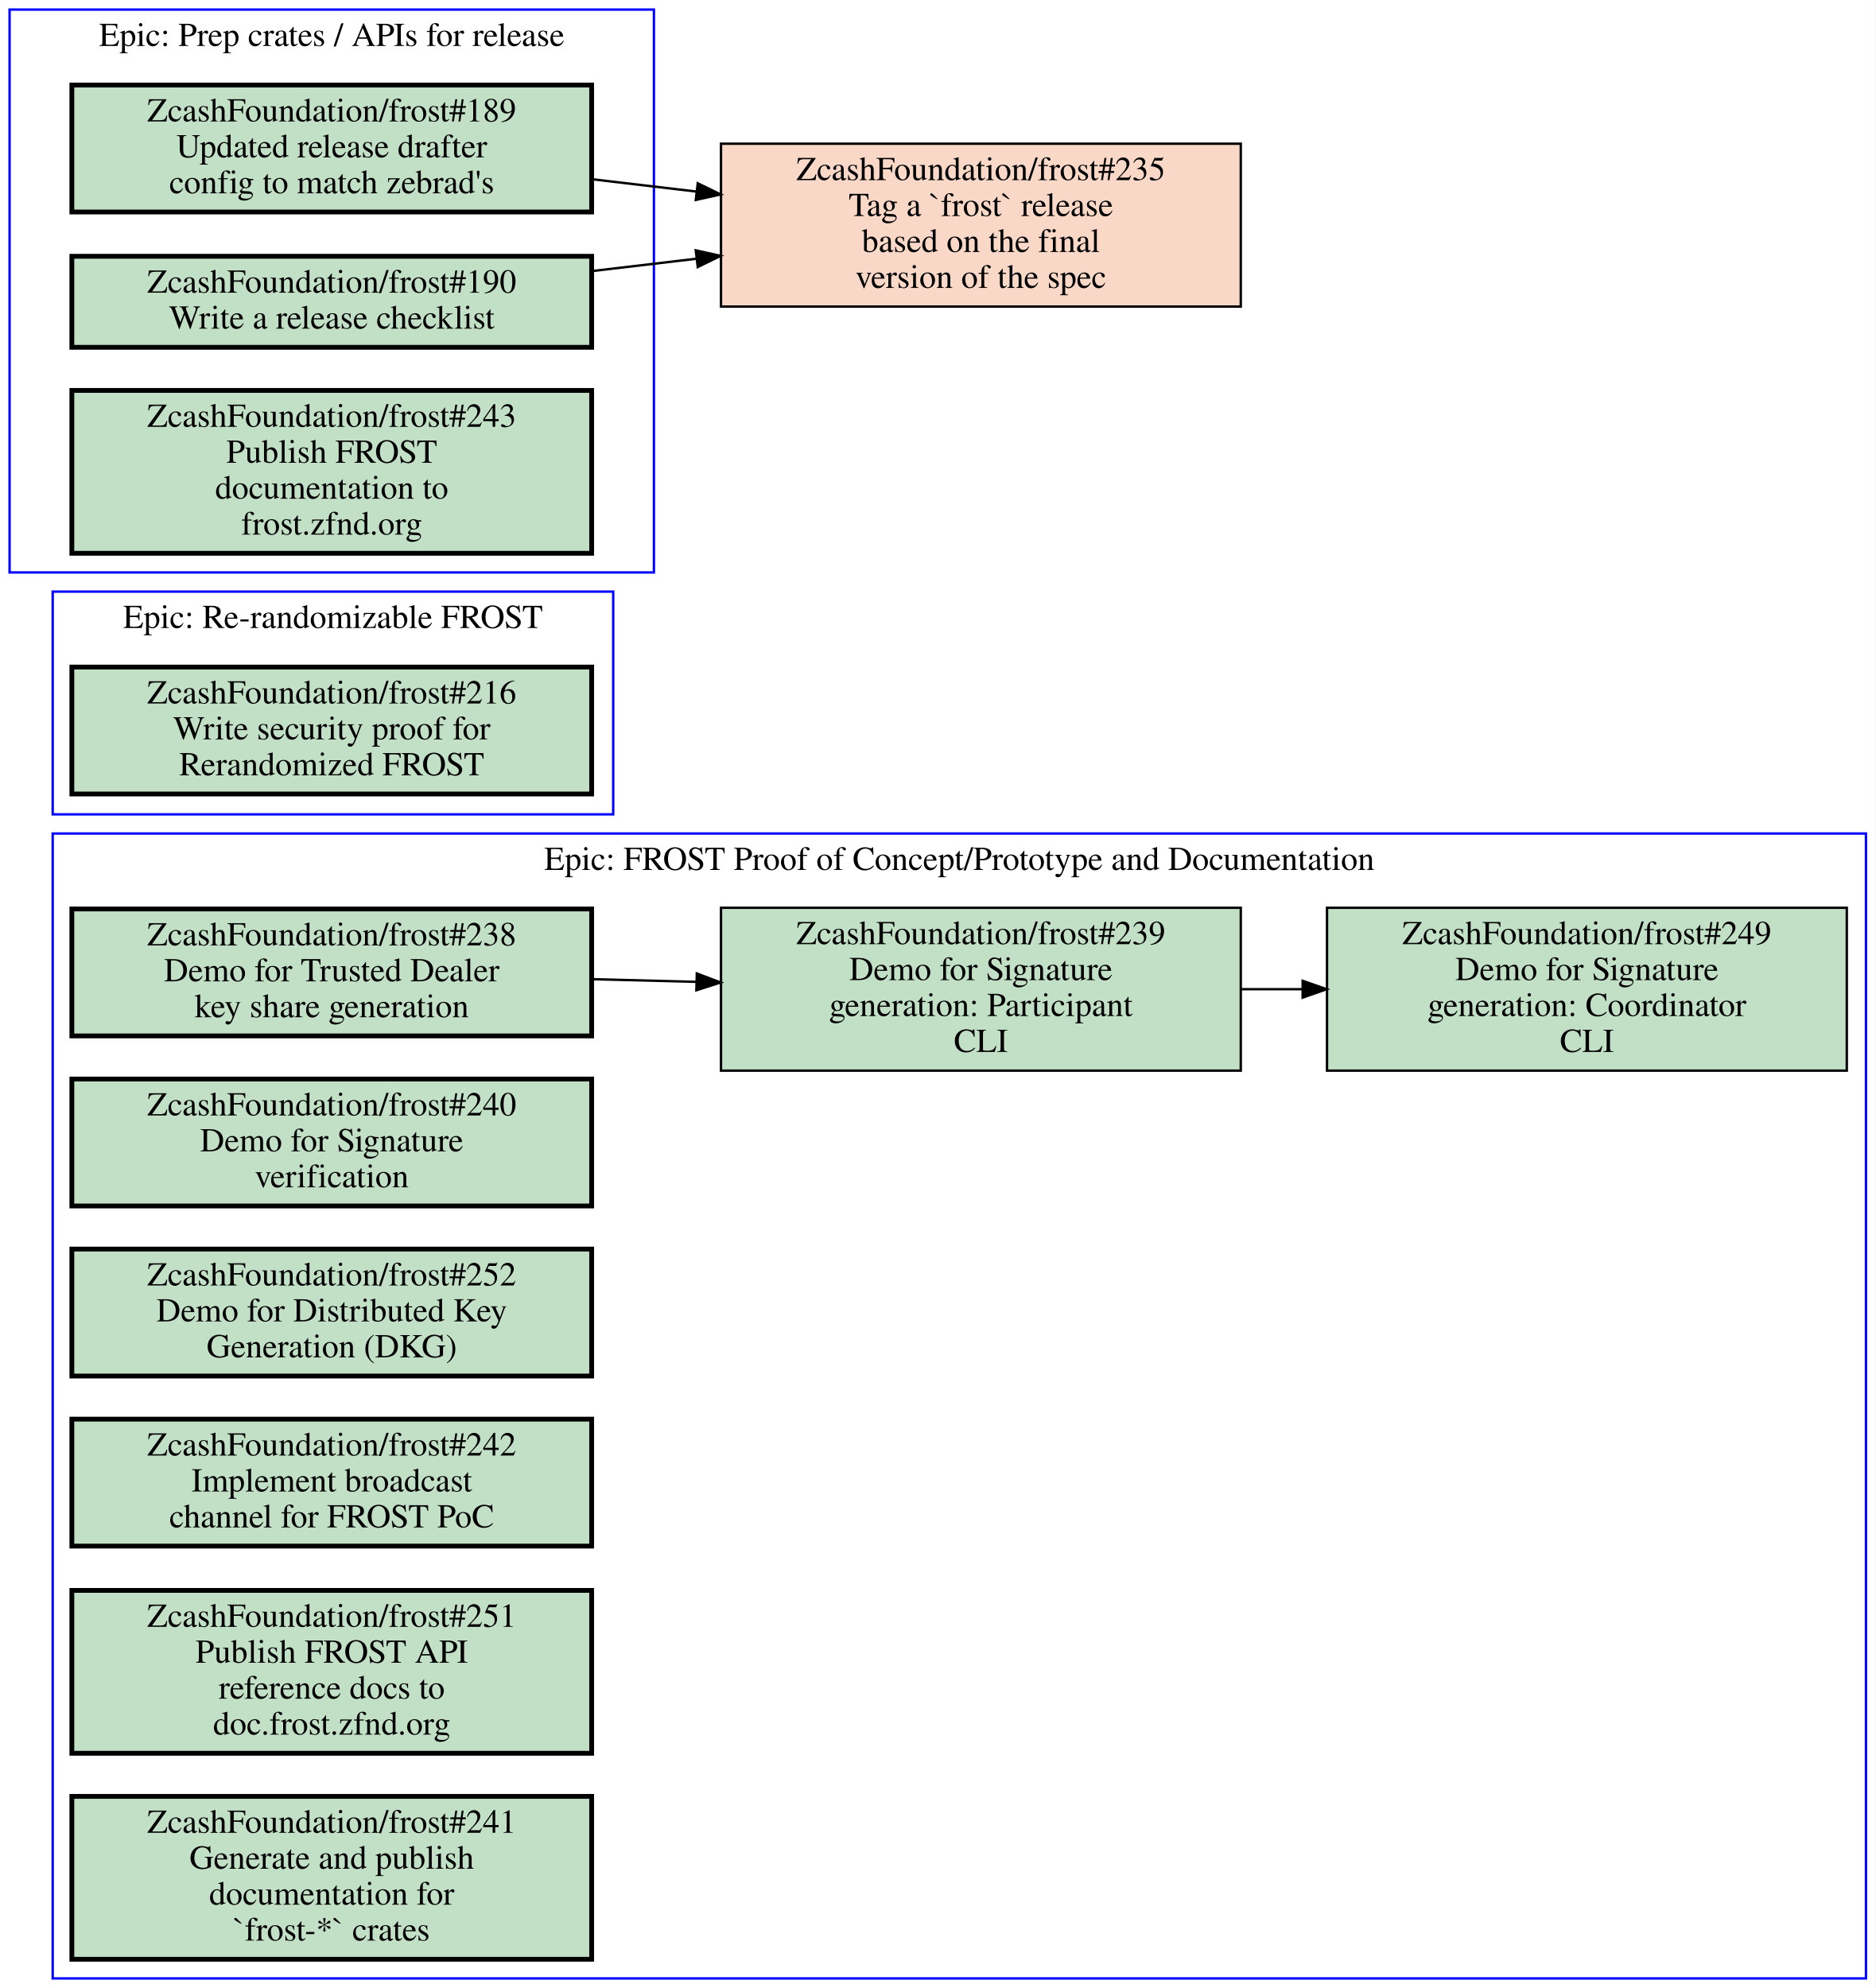
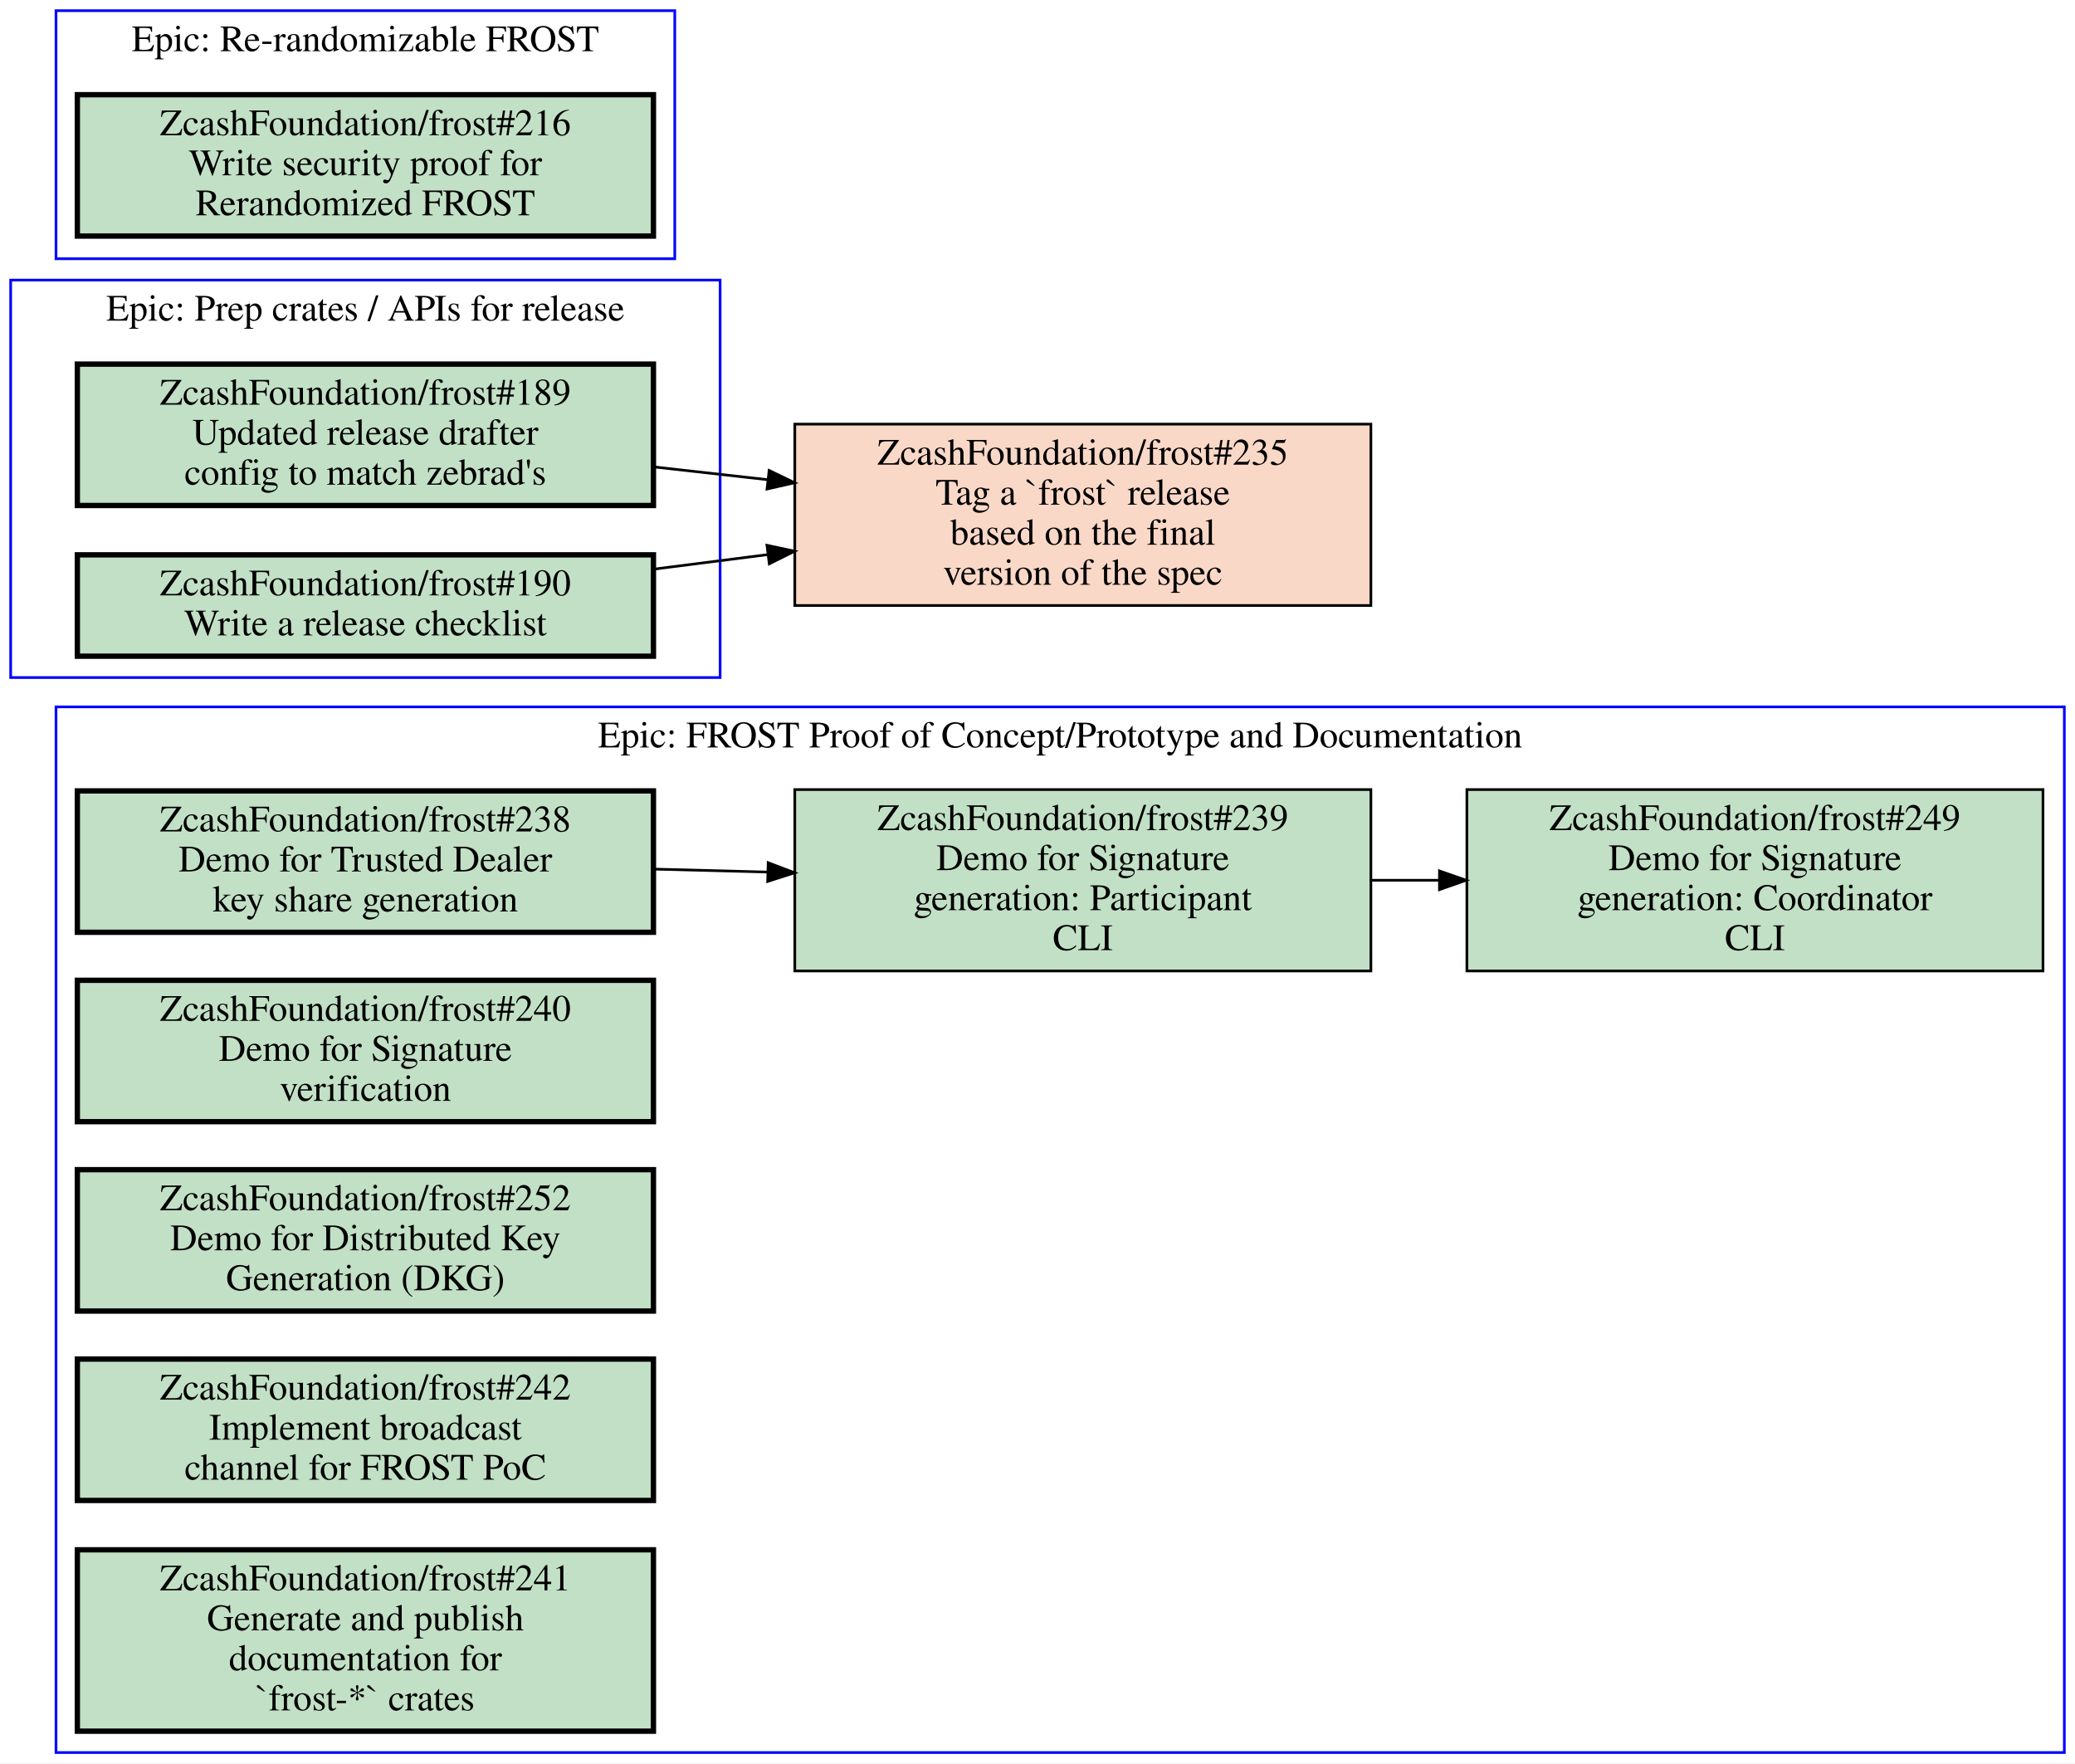
- <svg xmlns="http://www.w3.org/2000/svg" xmlns:xlink="http://www.w3.org/1999/xlink" width="783pt" height="830pt" viewBox="0.00 0.00 783.00 830.00">
-   <g id="graph0" class="graph" transform="scale(1 1) rotate(0) translate(4 826)">
-     <polygon fill="#ffffff" stroke="transparent" points="-4,4 -4,-826 779,-826 779,4 -4,4" />
+ <svg xmlns="http://www.w3.org/2000/svg" xmlns:xlink="http://www.w3.org/1999/xlink" width="778pt" height="661pt" viewBox="0.00 0.00 778.00 661.00">
+   <g id="graph0" class="graph" transform="scale(1 1) rotate(0) translate(4 657)">
+     <polygon fill="white" stroke="transparent" points="-4,4 -4,-657 774,-657 774,4 -4,4" />
    <g id="clust1" class="cluster">
-       <polygon fill="none" stroke="#0000ff" points="18,0 18,-478 775,-478 775,0 18,0" />
-       <text text-anchor="middle" x="396.5" y="-462.8" font-family="Times,serif" font-size="14.00" fill="#000000">Epic: FROST Proof of Concept/Prototype and Documentation</text>
+       <polygon fill="none" stroke="blue" points="0,-403 0,-552 266,-552 266,-403 0,-403" />
+       <text text-anchor="middle" x="133" y="-536.8" font-family="Times,serif" font-size="14.00">Epic: Prep crates / APIs for release</text>
    </g>
    <g id="clust2" class="cluster">
-       <polygon fill="none" stroke="#0000ff" points="18,-486 18,-579 252,-579 252,-486 18,-486" />
-       <text text-anchor="middle" x="135" y="-563.8" font-family="Times,serif" font-size="14.00" fill="#000000">Epic: Re-randomizable FROST</text>
+       <polygon fill="none" stroke="blue" points="17,0 17,-392 770,-392 770,0 17,0" />
+       <text text-anchor="middle" x="393.5" y="-376.8" font-family="Times,serif" font-size="14.00">Epic: FROST Proof of Concept/Prototype and Documentation</text>
    </g>
    <g id="clust3" class="cluster">
-       <polygon fill="none" stroke="#0000ff" points="0,-587 0,-822 269,-822 269,-587 0,-587" />
-       <text text-anchor="middle" x="134.5" y="-806.8" font-family="Times,serif" font-size="14.00" fill="#000000">Epic: Prep crates / APIs for release</text>
+       <polygon fill="none" stroke="blue" points="17,-560 17,-653 249,-653 249,-560 17,-560" />
+       <text text-anchor="middle" x="133" y="-637.8" font-family="Times,serif" font-size="14.00">Epic: Re-randomizable FROST</text>
    </g>
    <g id="node1" class="node open">
      <g id="a_node1">
-         <a xlink:href="https://github.com/ZcashFoundation/frost/issues/238" xlink:title="ZcashFoundation/frost#238&#10;Demo for Trusted Dealer&#10;key share generation" target="_blank">
-           <polygon fill="#c2e0c6" stroke="#000000" stroke-width="2" points="243,-446.5 26,-446.5 26,-393.5 243,-393.5 243,-446.5" />
-           <text text-anchor="middle" x="134.5" y="-431.3" font-family="Times,serif" font-size="14.00" fill="#000000">ZcashFoundation/frost#238</text>
-           <text text-anchor="middle" x="134.5" y="-416.3" font-family="Times,serif" font-size="14.00" fill="#000000">Demo for Trusted Dealer</text>
-           <text text-anchor="middle" x="134.5" y="-401.3" font-family="Times,serif" font-size="14.00" fill="#000000">key share generation</text>
+         <a xlink:href="https://github.com/ZcashFoundation/frost/issues/189" xlink:title="ZcashFoundation/frost#189&#10;Updated release drafter&#10;config to match zebrad's" target="_blank">
+           <polygon fill="#c2e0c6" stroke="black" stroke-width="2" points="241,-520.5 25,-520.5 25,-467.5 241,-467.5 241,-520.5" />
+           <text text-anchor="middle" x="133" y="-505.3" font-family="Times,serif" font-size="14.00">ZcashFoundation/frost#189</text>
+           <text text-anchor="middle" x="133" y="-490.3" font-family="Times,serif" font-size="14.00">Updated release drafter</text>
+           <text text-anchor="middle" x="133" y="-475.3" font-family="Times,serif" font-size="14.00">config to match zebrad's</text>
        </a>
      </g>
    </g>
+     <g id="node11" class="node closed">
+       <g id="a_node11">
+         <a xlink:href="https://github.com/ZcashFoundation/frost/issues/235" xlink:title="ZcashFoundation/frost#235&#10;Tag a `frost` release&#10;based on the final&#10;version of the spec" target="_blank">
+           <polygon fill="#fad8c7" stroke="black" points="510,-498 294,-498 294,-430 510,-430 510,-498" />
+           <text text-anchor="middle" x="402" y="-482.8" font-family="Times,serif" font-size="14.00">ZcashFoundation/frost#235</text>
+           <text text-anchor="middle" x="402" y="-467.8" font-family="Times,serif" font-size="14.00">Tag a `frost` release</text>
+           <text text-anchor="middle" x="402" y="-452.8" font-family="Times,serif" font-size="14.00">based on the final</text>
+           <text text-anchor="middle" x="402" y="-437.8" font-family="Times,serif" font-size="14.00">version of the spec</text>
+         </a>
+       </g>
+     </g>
+     <g id="edge3" class="edge">
+       <path fill="none" stroke="black" d="M241.06,-481.97C255.07,-480.4 269.48,-478.78 283.65,-477.19" />
+       <polygon fill="black" stroke="black" points="284.38,-480.63 293.92,-476.03 283.59,-473.67 284.38,-480.63" />
+     </g>
    <g id="node2" class="node open">
      <g id="a_node2">
+         <a xlink:href="https://github.com/ZcashFoundation/frost/issues/190" xlink:title="ZcashFoundation/frost#190&#10;Write a release checklist" target="_blank">
+           <polygon fill="#c2e0c6" stroke="black" stroke-width="2" points="241,-449 25,-449 25,-411 241,-411 241,-449" />
+           <text text-anchor="middle" x="133" y="-433.8" font-family="Times,serif" font-size="14.00">ZcashFoundation/frost#190</text>
+           <text text-anchor="middle" x="133" y="-418.8" font-family="Times,serif" font-size="14.00">Write a release checklist</text>
+         </a>
+       </g>
+     </g>
+     <g id="edge4" class="edge">
+       <path fill="none" stroke="black" d="M241.06,-443.63C255.07,-445.42 269.48,-447.25 283.65,-449.06" />
+       <polygon fill="black" stroke="black" points="283.56,-452.58 293.92,-450.36 284.44,-445.63 283.56,-452.58" />
+     </g>
+     <g id="node3" class="node open">
+       <g id="a_node3">
+         <a xlink:href="https://github.com/ZcashFoundation/frost/issues/238" xlink:title="ZcashFoundation/frost#238&#10;Demo for Trusted Dealer&#10;key share generation" target="_blank">
+           <polygon fill="#c2e0c6" stroke="black" stroke-width="2" points="241,-360.5 25,-360.5 25,-307.5 241,-307.5 241,-360.5" />
+           <text text-anchor="middle" x="133" y="-345.3" font-family="Times,serif" font-size="14.00">ZcashFoundation/frost#238</text>
+           <text text-anchor="middle" x="133" y="-330.3" font-family="Times,serif" font-size="14.00">Demo for Trusted Dealer</text>
+           <text text-anchor="middle" x="133" y="-315.3" font-family="Times,serif" font-size="14.00">key share generation</text>
+         </a>
+       </g>
+     </g>
+     <g id="node4" class="node open">
+       <g id="a_node4">
        <a xlink:href="https://github.com/ZcashFoundation/frost/issues/239" xlink:title="ZcashFoundation/frost#239&#10;Demo for Signature&#10;generation: Participant&#10;CLI" target="_blank">
-           <polygon fill="#c2e0c6" stroke="#000000" points="514,-447 297,-447 297,-379 514,-379 514,-447" />
-           <text text-anchor="middle" x="405.5" y="-431.8" font-family="Times,serif" font-size="14.00" fill="#000000">ZcashFoundation/frost#239</text>
-           <text text-anchor="middle" x="405.5" y="-416.8" font-family="Times,serif" font-size="14.00" fill="#000000">Demo for Signature</text>
-           <text text-anchor="middle" x="405.5" y="-401.8" font-family="Times,serif" font-size="14.00" fill="#000000">generation: Participant</text>
-           <text text-anchor="middle" x="405.5" y="-386.8" font-family="Times,serif" font-size="14.00" fill="#000000">CLI</text>
+           <polygon fill="#c2e0c6" stroke="black" points="510,-361 294,-361 294,-293 510,-293 510,-361" />
+           <text text-anchor="middle" x="402" y="-345.8" font-family="Times,serif" font-size="14.00">ZcashFoundation/frost#239</text>
+           <text text-anchor="middle" x="402" y="-330.8" font-family="Times,serif" font-size="14.00">Demo for Signature</text>
+           <text text-anchor="middle" x="402" y="-315.8" font-family="Times,serif" font-size="14.00">generation: Participant</text>
+           <text text-anchor="middle" x="402" y="-300.8" font-family="Times,serif" font-size="14.00">CLI</text>
        </a>
      </g>
    </g>
    <g id="edge1" class="edge">
-       <path fill="none" stroke="#000000" d="M243.16,-417.19C257.52,-416.82 272.3,-416.44 286.81,-416.07" />
-       <polygon fill="#000000" stroke="#000000" points="286.904,-419.569 296.81,-415.81 286.722,-412.571 286.904,-419.569" />
+       <path fill="none" stroke="black" d="M241.06,-331.19C255.07,-330.83 269.48,-330.45 283.65,-330.08" />
+       <polygon fill="black" stroke="black" points="284.02,-333.57 293.92,-329.81 283.83,-326.57 284.02,-333.57" />
    </g>
-     <g id="node3" class="node open">
-       <g id="a_node3">
+     <g id="node5" class="node open">
+       <g id="a_node5">
        <a xlink:href="https://github.com/ZcashFoundation/frost/issues/249" xlink:title="ZcashFoundation/frost#249&#10;Demo for Signature&#10;generation: Coordinator&#10;CLI" target="_blank">
-           <polygon fill="#c2e0c6" stroke="#000000" points="767,-447 550,-447 550,-379 767,-379 767,-447" />
-           <text text-anchor="middle" x="658.5" y="-431.8" font-family="Times,serif" font-size="14.00" fill="#000000">ZcashFoundation/frost#249</text>
-           <text text-anchor="middle" x="658.5" y="-416.8" font-family="Times,serif" font-size="14.00" fill="#000000">Demo for Signature</text>
-           <text text-anchor="middle" x="658.5" y="-401.8" font-family="Times,serif" font-size="14.00" fill="#000000">generation: Coordinator</text>
-           <text text-anchor="middle" x="658.5" y="-386.8" font-family="Times,serif" font-size="14.00" fill="#000000">CLI</text>
+           <polygon fill="#c2e0c6" stroke="black" points="762,-361 546,-361 546,-293 762,-293 762,-361" />
+           <text text-anchor="middle" x="654" y="-345.8" font-family="Times,serif" font-size="14.00">ZcashFoundation/frost#249</text>
+           <text text-anchor="middle" x="654" y="-330.8" font-family="Times,serif" font-size="14.00">Demo for Signature</text>
+           <text text-anchor="middle" x="654" y="-315.8" font-family="Times,serif" font-size="14.00">generation: Coordinator</text>
+           <text text-anchor="middle" x="654" y="-300.8" font-family="Times,serif" font-size="14.00">CLI</text>
        </a>
      </g>
    </g>
    <g id="edge2" class="edge">
-       <path fill="none" stroke="#000000" d="M514.26,-413C522.64,-413 531.13,-413 539.57,-413" />
-       <polygon fill="#000000" stroke="#000000" points="539.83,-416.5 549.83,-413 539.83,-409.5 539.83,-416.5" />
-     </g>
-     <g id="node4" class="node open">
-       <g id="a_node4">
-         <a xlink:href="https://github.com/ZcashFoundation/frost/issues/240" xlink:title="ZcashFoundation/frost#240&#10;Demo for Signature&#10;verification" target="_blank">
-           <polygon fill="#c2e0c6" stroke="#000000" stroke-width="2" points="243,-375.5 26,-375.5 26,-322.5 243,-322.5 243,-375.5" />
-           <text text-anchor="middle" x="134.5" y="-360.3" font-family="Times,serif" font-size="14.00" fill="#000000">ZcashFoundation/frost#240</text>
-           <text text-anchor="middle" x="134.5" y="-345.3" font-family="Times,serif" font-size="14.00" fill="#000000">Demo for Signature</text>
-           <text text-anchor="middle" x="134.5" y="-330.3" font-family="Times,serif" font-size="14.00" fill="#000000">verification</text>
-         </a>
-       </g>
-     </g>
-     <g id="node5" class="node open">
-       <g id="a_node5">
-         <a xlink:href="https://github.com/ZcashFoundation/frost/issues/252" xlink:title="ZcashFoundation/frost#252&#10;Demo for Distributed Key&#10;Generation (DKG)" target="_blank">
-           <polygon fill="#c2e0c6" stroke="#000000" stroke-width="2" points="243,-304.5 26,-304.5 26,-251.5 243,-251.5 243,-304.5" />
-           <text text-anchor="middle" x="134.5" y="-289.3" font-family="Times,serif" font-size="14.00" fill="#000000">ZcashFoundation/frost#252</text>
-           <text text-anchor="middle" x="134.5" y="-274.3" font-family="Times,serif" font-size="14.00" fill="#000000">Demo for Distributed Key</text>
-           <text text-anchor="middle" x="134.5" y="-259.3" font-family="Times,serif" font-size="14.00" fill="#000000">Generation (DKG)</text>
-         </a>
-       </g>
+       <path fill="none" stroke="black" d="M510.11,-327C518.5,-327 526.99,-327 535.44,-327" />
+       <polygon fill="black" stroke="black" points="535.71,-330.5 545.71,-327 535.71,-323.5 535.71,-330.5" />
    </g>
    <g id="node6" class="node open">
      <g id="a_node6">
-         <a xlink:href="https://github.com/ZcashFoundation/frost/issues/242" xlink:title="ZcashFoundation/frost#242&#10;Implement broadcast&#10;channel for FROST PoC" target="_blank">
-           <polygon fill="#c2e0c6" stroke="#000000" stroke-width="2" points="243,-233.5 26,-233.5 26,-180.5 243,-180.5 243,-233.5" />
-           <text text-anchor="middle" x="134.5" y="-218.3" font-family="Times,serif" font-size="14.00" fill="#000000">ZcashFoundation/frost#242</text>
-           <text text-anchor="middle" x="134.5" y="-203.3" font-family="Times,serif" font-size="14.00" fill="#000000">Implement broadcast</text>
-           <text text-anchor="middle" x="134.5" y="-188.3" font-family="Times,serif" font-size="14.00" fill="#000000">channel for FROST PoC</text>
+         <a xlink:href="https://github.com/ZcashFoundation/frost/issues/240" xlink:title="ZcashFoundation/frost#240&#10;Demo for Signature&#10;verification" target="_blank">
+           <polygon fill="#c2e0c6" stroke="black" stroke-width="2" points="241,-289.5 25,-289.5 25,-236.5 241,-236.5 241,-289.5" />
+           <text text-anchor="middle" x="133" y="-274.3" font-family="Times,serif" font-size="14.00">ZcashFoundation/frost#240</text>
+           <text text-anchor="middle" x="133" y="-259.3" font-family="Times,serif" font-size="14.00">Demo for Signature</text>
+           <text text-anchor="middle" x="133" y="-244.3" font-family="Times,serif" font-size="14.00">verification</text>
        </a>
      </g>
    </g>
    <g id="node7" class="node open">
      <g id="a_node7">
-         <a xlink:href="https://github.com/ZcashFoundation/frost/issues/251" xlink:title="ZcashFoundation/frost#251&#10;Publish FROST API&#10;reference docs to&#10;doc.frost.zfnd.org" target="_blank">
-           <polygon fill="#c2e0c6" stroke="#000000" stroke-width="2" points="243,-162 26,-162 26,-94 243,-94 243,-162" />
-           <text text-anchor="middle" x="134.5" y="-146.8" font-family="Times,serif" font-size="14.00" fill="#000000">ZcashFoundation/frost#251</text>
-           <text text-anchor="middle" x="134.5" y="-131.8" font-family="Times,serif" font-size="14.00" fill="#000000">Publish FROST API</text>
-           <text text-anchor="middle" x="134.5" y="-116.8" font-family="Times,serif" font-size="14.00" fill="#000000">reference docs to</text>
-           <text text-anchor="middle" x="134.5" y="-101.8" font-family="Times,serif" font-size="14.00" fill="#000000">doc.frost.zfnd.org</text>
+         <a xlink:href="https://github.com/ZcashFoundation/frost/issues/252" xlink:title="ZcashFoundation/frost#252&#10;Demo for Distributed Key&#10;Generation (DKG)" target="_blank">
+           <polygon fill="#c2e0c6" stroke="black" stroke-width="2" points="241,-218.5 25,-218.5 25,-165.5 241,-165.5 241,-218.5" />
+           <text text-anchor="middle" x="133" y="-203.3" font-family="Times,serif" font-size="14.00">ZcashFoundation/frost#252</text>
+           <text text-anchor="middle" x="133" y="-188.3" font-family="Times,serif" font-size="14.00">Demo for Distributed Key</text>
+           <text text-anchor="middle" x="133" y="-173.3" font-family="Times,serif" font-size="14.00">Generation (DKG)</text>
        </a>
      </g>
    </g>
    <g id="node8" class="node open">
      <g id="a_node8">
-         <a xlink:href="https://github.com/ZcashFoundation/frost/issues/241" xlink:title="ZcashFoundation/frost#241&#10;Generate and publish&#10;documentation for&#10;`frost-*` crates" target="_blank">
-           <polygon fill="#c2e0c6" stroke="#000000" stroke-width="2" points="243,-76 26,-76 26,-8 243,-8 243,-76" />
-           <text text-anchor="middle" x="134.5" y="-60.8" font-family="Times,serif" font-size="14.00" fill="#000000">ZcashFoundation/frost#241</text>
-           <text text-anchor="middle" x="134.5" y="-45.8" font-family="Times,serif" font-size="14.00" fill="#000000">Generate and publish</text>
-           <text text-anchor="middle" x="134.5" y="-30.8" font-family="Times,serif" font-size="14.00" fill="#000000">documentation for</text>
-           <text text-anchor="middle" x="134.5" y="-15.8" font-family="Times,serif" font-size="14.00" fill="#000000">`frost-*` crates</text>
+         <a xlink:href="https://github.com/ZcashFoundation/frost/issues/242" xlink:title="ZcashFoundation/frost#242&#10;Implement broadcast&#10;channel for FROST PoC" target="_blank">
+           <polygon fill="#c2e0c6" stroke="black" stroke-width="2" points="241,-147.5 25,-147.5 25,-94.5 241,-94.5 241,-147.5" />
+           <text text-anchor="middle" x="133" y="-132.3" font-family="Times,serif" font-size="14.00">ZcashFoundation/frost#242</text>
+           <text text-anchor="middle" x="133" y="-117.3" font-family="Times,serif" font-size="14.00">Implement broadcast</text>
+           <text text-anchor="middle" x="133" y="-102.3" font-family="Times,serif" font-size="14.00">channel for FROST PoC</text>
        </a>
      </g>
    </g>
    <g id="node9" class="node open">
      <g id="a_node9">
-         <a xlink:href="https://github.com/ZcashFoundation/frost/issues/216" xlink:title="ZcashFoundation/frost#216&#10;Write security proof for&#10;Rerandomized FROST" target="_blank">
-           <polygon fill="#c2e0c6" stroke="#000000" stroke-width="2" points="243,-547.5 26,-547.5 26,-494.5 243,-494.5 243,-547.5" />
-           <text text-anchor="middle" x="134.5" y="-532.3" font-family="Times,serif" font-size="14.00" fill="#000000">ZcashFoundation/frost#216</text>
-           <text text-anchor="middle" x="134.5" y="-517.3" font-family="Times,serif" font-size="14.00" fill="#000000">Write security proof for</text>
-           <text text-anchor="middle" x="134.5" y="-502.3" font-family="Times,serif" font-size="14.00" fill="#000000">Rerandomized FROST</text>
+         <a xlink:href="https://github.com/ZcashFoundation/frost/issues/241" xlink:title="ZcashFoundation/frost#241&#10;Generate and publish&#10;documentation for&#10;`frost-*` crates" target="_blank">
+           <polygon fill="#c2e0c6" stroke="black" stroke-width="2" points="241,-76 25,-76 25,-8 241,-8 241,-76" />
+           <text text-anchor="middle" x="133" y="-60.8" font-family="Times,serif" font-size="14.00">ZcashFoundation/frost#241</text>
+           <text text-anchor="middle" x="133" y="-45.8" font-family="Times,serif" font-size="14.00">Generate and publish</text>
+           <text text-anchor="middle" x="133" y="-30.8" font-family="Times,serif" font-size="14.00">documentation for</text>
+           <text text-anchor="middle" x="133" y="-15.8" font-family="Times,serif" font-size="14.00">`frost-*` crates</text>
        </a>
      </g>
    </g>
    <g id="node10" class="node open">
      <g id="a_node10">
-         <a xlink:href="https://github.com/ZcashFoundation/frost/issues/189" xlink:title="ZcashFoundation/frost#189&#10;Updated release drafter&#10;config to match zebrad's" target="_blank">
-           <polygon fill="#c2e0c6" stroke="#000000" stroke-width="2" points="243,-790.5 26,-790.5 26,-737.5 243,-737.5 243,-790.5" />
-           <text text-anchor="middle" x="134.5" y="-775.3" font-family="Times,serif" font-size="14.00" fill="#000000">ZcashFoundation/frost#189</text>
-           <text text-anchor="middle" x="134.5" y="-760.3" font-family="Times,serif" font-size="14.00" fill="#000000">Updated release drafter</text>
-           <text text-anchor="middle" x="134.5" y="-745.3" font-family="Times,serif" font-size="14.00" fill="#000000">config to match zebrad's</text>
-         </a>
-       </g>
-     </g>
-     <g id="node13" class="node closed">
-       <g id="a_node13">
-         <a xlink:href="https://github.com/ZcashFoundation/frost/issues/235" xlink:title="ZcashFoundation/frost#235&#10;Tag a `frost` release&#10;based on the final&#10;version of the spec" target="_blank">
-           <polygon fill="#fad8c7" stroke="#000000" points="514,-766 297,-766 297,-698 514,-698 514,-766" />
-           <text text-anchor="middle" x="405.5" y="-750.8" font-family="Times,serif" font-size="14.00" fill="#000000">ZcashFoundation/frost#235</text>
-           <text text-anchor="middle" x="405.5" y="-735.8" font-family="Times,serif" font-size="14.00" fill="#000000">Tag a `frost` release</text>
-           <text text-anchor="middle" x="405.5" y="-720.8" font-family="Times,serif" font-size="14.00" fill="#000000">based on the final</text>
-           <text text-anchor="middle" x="405.5" y="-705.8" font-family="Times,serif" font-size="14.00" fill="#000000">version of the spec</text>
-         </a>
-       </g>
-     </g>
-     <g id="edge3" class="edge">
-       <path fill="none" stroke="#000000" d="M243.16,-751.17C257.52,-749.47 272.3,-747.73 286.81,-746.01" />
-       <polygon fill="#000000" stroke="#000000" points="287.289,-749.478 296.81,-744.83 286.469,-742.526 287.289,-749.478" />
-     </g>
-     <g id="node11" class="node open">
-       <g id="a_node11">
-         <a xlink:href="https://github.com/ZcashFoundation/frost/issues/190" xlink:title="ZcashFoundation/frost#190&#10;Write a release checklist" target="_blank">
-           <polygon fill="#c2e0c6" stroke="#000000" stroke-width="2" points="243,-719 26,-719 26,-681 243,-681 243,-719" />
-           <text text-anchor="middle" x="134.5" y="-703.8" font-family="Times,serif" font-size="14.00" fill="#000000">ZcashFoundation/frost#190</text>
-           <text text-anchor="middle" x="134.5" y="-688.8" font-family="Times,serif" font-size="14.00" fill="#000000">Write a release checklist</text>
-         </a>
-       </g>
-     </g>
-     <g id="edge4" class="edge">
-       <path fill="none" stroke="#000000" d="M243.16,-712.83C257.52,-714.53 272.3,-716.27 286.81,-717.99" />
-       <polygon fill="#000000" stroke="#000000" points="286.469,-721.474 296.81,-719.17 287.289,-714.522 286.469,-721.474" />
-     </g>
-     <g id="node12" class="node open">
-       <g id="a_node12">
-         <a xlink:href="https://github.com/ZcashFoundation/frost/issues/243" xlink:title="ZcashFoundation/frost#243&#10;Publish FROST&#10;documentation to&#10;frost.zfnd.org" target="_blank">
-           <polygon fill="#c2e0c6" stroke="#000000" stroke-width="2" points="243,-663 26,-663 26,-595 243,-595 243,-663" />
-           <text text-anchor="middle" x="134.5" y="-647.8" font-family="Times,serif" font-size="14.00" fill="#000000">ZcashFoundation/frost#243</text>
-           <text text-anchor="middle" x="134.5" y="-632.8" font-family="Times,serif" font-size="14.00" fill="#000000">Publish FROST</text>
-           <text text-anchor="middle" x="134.5" y="-617.8" font-family="Times,serif" font-size="14.00" fill="#000000">documentation to</text>
-           <text text-anchor="middle" x="134.5" y="-602.8" font-family="Times,serif" font-size="14.00" fill="#000000">frost.zfnd.org</text>
+         <a xlink:href="https://github.com/ZcashFoundation/frost/issues/216" xlink:title="ZcashFoundation/frost#216&#10;Write security proof for&#10;Rerandomized FROST" target="_blank">
+           <polygon fill="#c2e0c6" stroke="black" stroke-width="2" points="241,-621.5 25,-621.5 25,-568.5 241,-568.5 241,-621.5" />
+           <text text-anchor="middle" x="133" y="-606.3" font-family="Times,serif" font-size="14.00">ZcashFoundation/frost#216</text>
+           <text text-anchor="middle" x="133" y="-591.3" font-family="Times,serif" font-size="14.00">Write security proof for</text>
+           <text text-anchor="middle" x="133" y="-576.3" font-family="Times,serif" font-size="14.00">Rerandomized FROST</text>
        </a>
      </g>
    </g>
  </g>
</svg>
